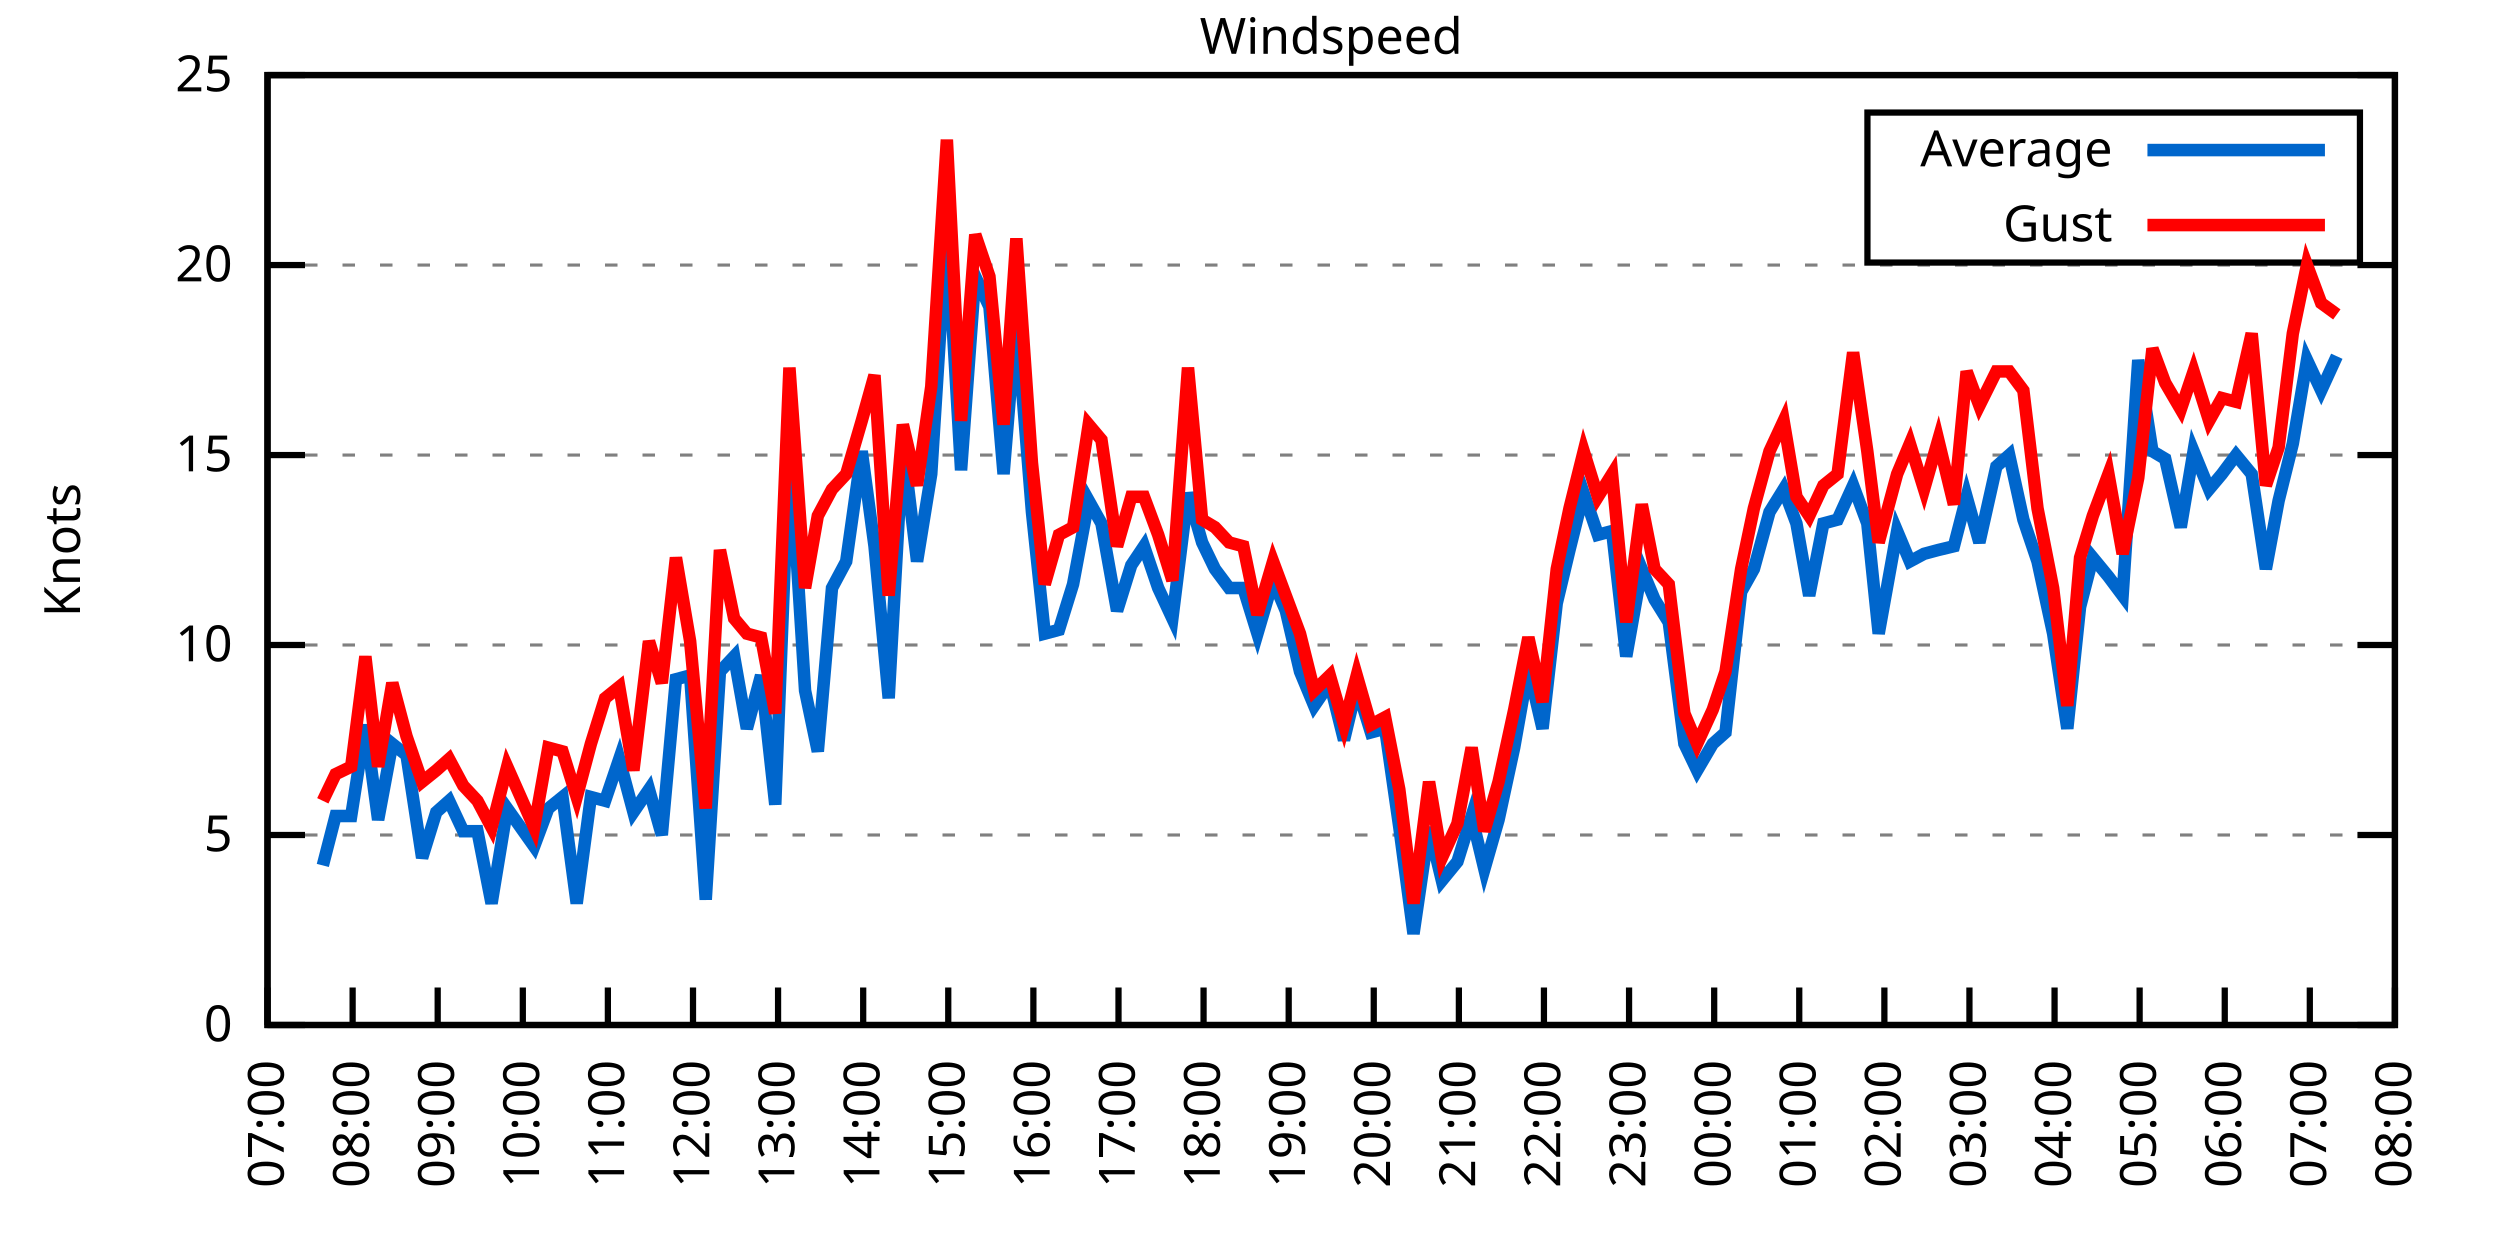
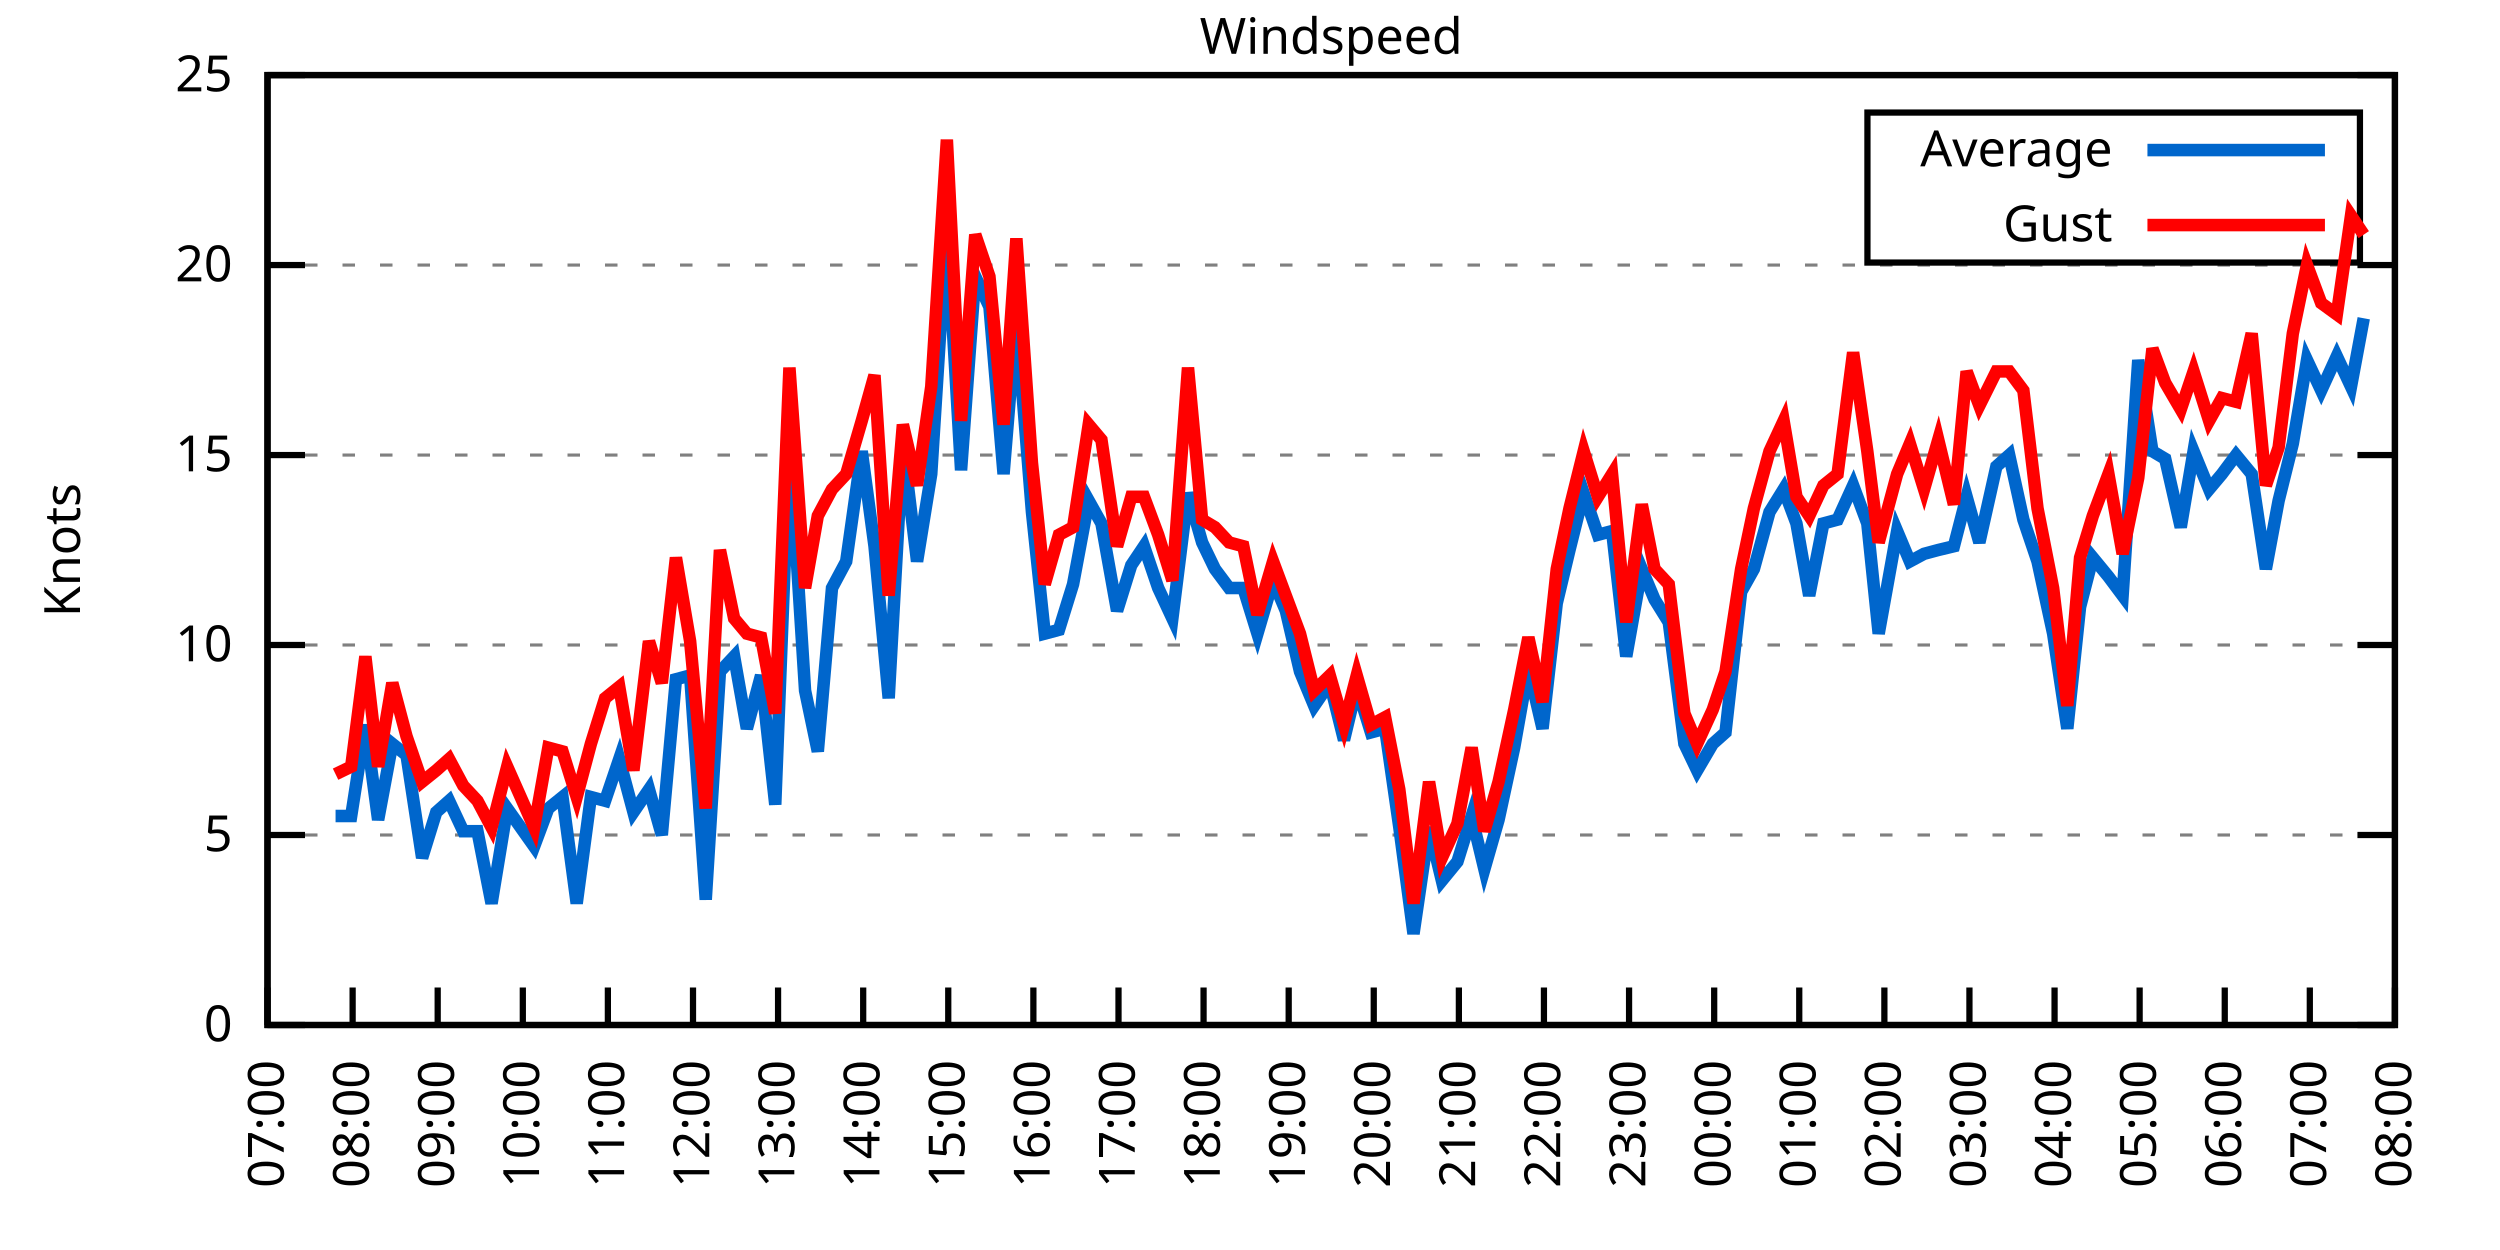
<svg xmlns="http://www.w3.org/2000/svg" xmlns:xlink="http://www.w3.org/1999/xlink" width="400" height="200" viewBox="0 0 400 200">
  <g id="gnuplot_canvas">
    <rect x="0" y="0" width="400" height="200" fill="none" />
    <defs>
      <circle id="gpDot" r="0.5" stroke-width="0.5" stroke="currentColor" />
      <path id="gpPt0" stroke-width="0.333" stroke="currentColor" d="M-1,0 h2 M0,-1 v2" />
      <path id="gpPt1" stroke-width="0.333" stroke="currentColor" d="M-1,-1 L1,1 M1,-1 L-1,1" />
      <path id="gpPt2" stroke-width="0.333" stroke="currentColor" d="M-1,0 L1,0 M0,-1 L0,1 M-1,-1 L1,1 M-1,1 L1,-1" />
      <rect id="gpPt3" stroke-width="0.333" stroke="currentColor" x="-1" y="-1" width="2" height="2" />
      <rect id="gpPt4" stroke-width="0.333" stroke="currentColor" fill="currentColor" x="-1" y="-1" width="2" height="2" />
      <circle id="gpPt5" stroke-width="0.333" stroke="currentColor" cx="0" cy="0" r="1" />
      <use xlink:href="#gpPt5" id="gpPt6" fill="currentColor" stroke="none" />
      <path id="gpPt7" stroke-width="0.333" stroke="currentColor" d="M0,-1.33 L-1.33,0.67 L1.33,0.67 z" />
      <use xlink:href="#gpPt7" id="gpPt8" fill="currentColor" stroke="none" />
      <use xlink:href="#gpPt7" id="gpPt9" stroke="currentColor" transform="rotate(180)" />
      <use xlink:href="#gpPt9" id="gpPt10" fill="currentColor" stroke="none" />
      <use xlink:href="#gpPt3" id="gpPt11" stroke="currentColor" transform="rotate(45)" />
      <use xlink:href="#gpPt11" id="gpPt12" fill="currentColor" stroke="none" />
      <path id="gpPt13" stroke-width="0.333" stroke="currentColor" d="M0,1.330 L1.265,0.411 L0.782,-1.067 L-0.782,-1.076 L-1.265,0.411 z" />
      <use xlink:href="#gpPt13" id="gpPt14" fill="currentColor" stroke="none" />
      <filter id="textbox" filterUnits="objectBoundingBox" x="0" y="0" height="1" width="1">
        <feFlood flood-color="white" flood-opacity="1" result="bgnd" />
        <feComposite in="SourceGraphic" in2="bgnd" operator="atop" />
      </filter>
      <filter id="greybox" filterUnits="objectBoundingBox" x="0" y="0" height="1" width="1">
        <feFlood flood-color="lightgrey" flood-opacity="1" result="grey" />
        <feComposite in="SourceGraphic" in2="grey" operator="atop" />
      </filter>
    </defs>
    <g fill="none" color="white" stroke="currentColor" stroke-width="1.00" stroke-linecap="butt" stroke-linejoin="miter">
</g>
    <g fill="none" color="black" stroke="currentColor" stroke-width="1.00" stroke-linecap="butt" stroke-linejoin="miter">
      <g stroke="none" shape-rendering="crispEdges">
        <polygon fill="rgb(255, 255, 255)" points="42.80,164.00 383.18,164.00 383.18,12.02 42.80,12.02 " />
      </g>
    </g>
    <g fill="none" color="black" stroke="currentColor" stroke-width="1.00" stroke-linecap="butt" stroke-linejoin="miter">
</g>
    <g fill="none" color="black" stroke="black" stroke-width="0.50" stroke-linecap="butt" stroke-linejoin="miter">
</g>
    <g fill="none" color="gray" stroke="currentColor" stroke-width="0.50" stroke-linecap="butt" stroke-linejoin="miter">
      <path stroke="gray" stroke-dasharray="2,4" class="gridline" d="M42.80,164.00 L383.19,164.00  " />
    </g>
    <g fill="none" color="gray" stroke="gray" stroke-width="1.00" stroke-linecap="butt" stroke-linejoin="miter">
</g>
    <g fill="none" color="black" stroke="currentColor" stroke-width="1.00" stroke-linecap="butt" stroke-linejoin="miter">
      <path stroke="black" d="M42.80,164.00 L48.80,164.00 M383.19,164.00 L377.19,164.00  " />
      <g transform="translate(37.20,166.60)" stroke="none" fill="black" font-family="Sans" font-size="8.00" text-anchor="end">
        <text>
          <tspan font-family="Sans"> 0</tspan>
        </text>
      </g>
    </g>
    <g fill="none" color="black" stroke="currentColor" stroke-width="1.00" stroke-linecap="butt" stroke-linejoin="miter">
</g>
    <g fill="none" color="black" stroke="black" stroke-width="0.50" stroke-linecap="butt" stroke-linejoin="miter">
</g>
    <g fill="none" color="gray" stroke="currentColor" stroke-width="0.50" stroke-linecap="butt" stroke-linejoin="miter">
      <path stroke="gray" stroke-dasharray="2,4" class="gridline" d="M42.80,133.60 L383.19,133.60  " />
    </g>
    <g fill="none" color="gray" stroke="gray" stroke-width="1.00" stroke-linecap="butt" stroke-linejoin="miter">
</g>
    <g fill="none" color="black" stroke="currentColor" stroke-width="1.00" stroke-linecap="butt" stroke-linejoin="miter">
      <path stroke="black" d="M42.80,133.60 L48.80,133.60 M383.19,133.60 L377.19,133.60  " />
      <g transform="translate(37.20,136.20)" stroke="none" fill="black" font-family="Sans" font-size="8.00" text-anchor="end">
        <text>
          <tspan font-family="Sans"> 5</tspan>
        </text>
      </g>
    </g>
    <g fill="none" color="black" stroke="currentColor" stroke-width="1.00" stroke-linecap="butt" stroke-linejoin="miter">
</g>
    <g fill="none" color="black" stroke="black" stroke-width="0.50" stroke-linecap="butt" stroke-linejoin="miter">
</g>
    <g fill="none" color="gray" stroke="currentColor" stroke-width="0.50" stroke-linecap="butt" stroke-linejoin="miter">
      <path stroke="gray" stroke-dasharray="2,4" class="gridline" d="M42.80,103.20 L383.19,103.20  " />
    </g>
    <g fill="none" color="gray" stroke="gray" stroke-width="1.00" stroke-linecap="butt" stroke-linejoin="miter">
</g>
    <g fill="none" color="black" stroke="currentColor" stroke-width="1.00" stroke-linecap="butt" stroke-linejoin="miter">
      <path stroke="black" d="M42.80,103.20 L48.80,103.20 M383.19,103.20 L377.19,103.20  " />
      <g transform="translate(37.20,105.80)" stroke="none" fill="black" font-family="Sans" font-size="8.00" text-anchor="end">
        <text>
          <tspan font-family="Sans"> 10</tspan>
        </text>
      </g>
    </g>
    <g fill="none" color="black" stroke="currentColor" stroke-width="1.00" stroke-linecap="butt" stroke-linejoin="miter">
</g>
    <g fill="none" color="black" stroke="black" stroke-width="0.50" stroke-linecap="butt" stroke-linejoin="miter">
</g>
    <g fill="none" color="gray" stroke="currentColor" stroke-width="0.50" stroke-linecap="butt" stroke-linejoin="miter">
      <path stroke="gray" stroke-dasharray="2,4" class="gridline" d="M42.80,72.81 L383.19,72.81  " />
    </g>
    <g fill="none" color="gray" stroke="gray" stroke-width="1.00" stroke-linecap="butt" stroke-linejoin="miter">
</g>
    <g fill="none" color="black" stroke="currentColor" stroke-width="1.00" stroke-linecap="butt" stroke-linejoin="miter">
      <path stroke="black" d="M42.80,72.81 L48.80,72.81 M383.19,72.81 L377.19,72.81  " />
      <g transform="translate(37.20,75.41)" stroke="none" fill="black" font-family="Sans" font-size="8.00" text-anchor="end">
        <text>
          <tspan font-family="Sans"> 15</tspan>
        </text>
      </g>
    </g>
    <g fill="none" color="black" stroke="currentColor" stroke-width="1.00" stroke-linecap="butt" stroke-linejoin="miter">
</g>
    <g fill="none" color="black" stroke="black" stroke-width="0.50" stroke-linecap="butt" stroke-linejoin="miter">
</g>
    <g fill="none" color="gray" stroke="currentColor" stroke-width="0.50" stroke-linecap="butt" stroke-linejoin="miter">
      <path stroke="gray" stroke-dasharray="2,4" class="gridline" d="M42.80,42.41 L383.19,42.41  " />
    </g>
    <g fill="none" color="gray" stroke="gray" stroke-width="1.00" stroke-linecap="butt" stroke-linejoin="miter">
</g>
    <g fill="none" color="black" stroke="currentColor" stroke-width="1.00" stroke-linecap="butt" stroke-linejoin="miter">
      <path stroke="black" d="M42.80,42.41 L48.80,42.41 M383.19,42.41 L377.19,42.41  " />
      <g transform="translate(37.20,45.01)" stroke="none" fill="black" font-family="Sans" font-size="8.00" text-anchor="end">
        <text>
          <tspan font-family="Sans"> 20</tspan>
        </text>
      </g>
    </g>
    <g fill="none" color="black" stroke="currentColor" stroke-width="1.00" stroke-linecap="butt" stroke-linejoin="miter">
</g>
    <g fill="none" color="black" stroke="black" stroke-width="0.50" stroke-linecap="butt" stroke-linejoin="miter">
</g>
    <g fill="none" color="gray" stroke="currentColor" stroke-width="0.50" stroke-linecap="butt" stroke-linejoin="miter">
      <path stroke="gray" stroke-dasharray="2,4" class="gridline" d="M42.80,12.01 L383.19,12.01  " />
    </g>
    <g fill="none" color="gray" stroke="gray" stroke-width="1.00" stroke-linecap="butt" stroke-linejoin="miter">
</g>
    <g fill="none" color="black" stroke="currentColor" stroke-width="1.00" stroke-linecap="butt" stroke-linejoin="miter">
      <path stroke="black" d="M42.80,12.01 L48.80,12.01 M383.19,12.01 L377.19,12.01  " />
      <g transform="translate(37.20,14.61)" stroke="none" fill="black" font-family="Sans" font-size="8.00" text-anchor="end">
        <text>
          <tspan font-family="Sans"> 25</tspan>
        </text>
      </g>
    </g>
    <g fill="none" color="black" stroke="currentColor" stroke-width="1.00" stroke-linecap="butt" stroke-linejoin="miter">
      <path stroke="black" d="M42.80,164.00 L42.80,158.00  " />
      <g transform="translate(45.40,169.60) rotate(270.00)" stroke="none" fill="black" font-family="Sans" font-size="8.00" text-anchor="end">
        <text>
          <tspan font-family="Sans">07:00</tspan>
        </text>
      </g>
    </g>
    <g fill="none" color="black" stroke="currentColor" stroke-width="1.00" stroke-linecap="butt" stroke-linejoin="miter">
      <path stroke="black" d="M56.42,164.00 L56.42,158.00  " />
      <g transform="translate(59.02,169.60) rotate(270.00)" stroke="none" fill="black" font-family="Sans" font-size="8.00" text-anchor="end">
        <text>
          <tspan font-family="Sans">08:00</tspan>
        </text>
      </g>
    </g>
    <g fill="none" color="black" stroke="currentColor" stroke-width="1.00" stroke-linecap="butt" stroke-linejoin="miter">
      <path stroke="black" d="M70.03,164.00 L70.03,158.00  " />
      <g transform="translate(72.63,169.60) rotate(270.00)" stroke="none" fill="black" font-family="Sans" font-size="8.00" text-anchor="end">
        <text>
          <tspan font-family="Sans">09:00</tspan>
        </text>
      </g>
    </g>
    <g fill="none" color="black" stroke="currentColor" stroke-width="1.00" stroke-linecap="butt" stroke-linejoin="miter">
      <path stroke="black" d="M83.65,164.00 L83.65,158.00  " />
      <g transform="translate(86.25,169.60) rotate(270.00)" stroke="none" fill="black" font-family="Sans" font-size="8.00" text-anchor="end">
        <text>
          <tspan font-family="Sans">10:00</tspan>
        </text>
      </g>
    </g>
    <g fill="none" color="black" stroke="currentColor" stroke-width="1.00" stroke-linecap="butt" stroke-linejoin="miter">
      <path stroke="black" d="M97.26,164.00 L97.26,158.00  " />
      <g transform="translate(99.86,169.60) rotate(270.00)" stroke="none" fill="black" font-family="Sans" font-size="8.00" text-anchor="end">
        <text>
          <tspan font-family="Sans">11:00</tspan>
        </text>
      </g>
    </g>
    <g fill="none" color="black" stroke="currentColor" stroke-width="1.00" stroke-linecap="butt" stroke-linejoin="miter">
      <path stroke="black" d="M110.88,164.00 L110.88,158.00  " />
      <g transform="translate(113.48,169.60) rotate(270.00)" stroke="none" fill="black" font-family="Sans" font-size="8.00" text-anchor="end">
        <text>
          <tspan font-family="Sans">12:00</tspan>
        </text>
      </g>
    </g>
    <g fill="none" color="black" stroke="currentColor" stroke-width="1.00" stroke-linecap="butt" stroke-linejoin="miter">
      <path stroke="black" d="M124.49,164.00 L124.49,158.00  " />
      <g transform="translate(127.09,169.60) rotate(270.00)" stroke="none" fill="black" font-family="Sans" font-size="8.00" text-anchor="end">
        <text>
          <tspan font-family="Sans">13:00</tspan>
        </text>
      </g>
    </g>
    <g fill="none" color="black" stroke="currentColor" stroke-width="1.00" stroke-linecap="butt" stroke-linejoin="miter">
      <path stroke="black" d="M138.11,164.00 L138.11,158.00  " />
      <g transform="translate(140.71,169.60) rotate(270.00)" stroke="none" fill="black" font-family="Sans" font-size="8.00" text-anchor="end">
        <text>
          <tspan font-family="Sans">14:00</tspan>
        </text>
      </g>
    </g>
    <g fill="none" color="black" stroke="currentColor" stroke-width="1.00" stroke-linecap="butt" stroke-linejoin="miter">
      <path stroke="black" d="M151.72,164.00 L151.72,158.00  " />
      <g transform="translate(154.32,169.60) rotate(270.00)" stroke="none" fill="black" font-family="Sans" font-size="8.00" text-anchor="end">
        <text>
          <tspan font-family="Sans">15:00</tspan>
        </text>
      </g>
    </g>
    <g fill="none" color="black" stroke="currentColor" stroke-width="1.00" stroke-linecap="butt" stroke-linejoin="miter">
      <path stroke="black" d="M165.34,164.00 L165.34,158.00  " />
      <g transform="translate(167.94,169.60) rotate(270.00)" stroke="none" fill="black" font-family="Sans" font-size="8.00" text-anchor="end">
        <text>
          <tspan font-family="Sans">16:00</tspan>
        </text>
      </g>
    </g>
    <g fill="none" color="black" stroke="currentColor" stroke-width="1.00" stroke-linecap="butt" stroke-linejoin="miter">
      <path stroke="black" d="M178.96,164.00 L178.96,158.00  " />
      <g transform="translate(181.56,169.60) rotate(270.00)" stroke="none" fill="black" font-family="Sans" font-size="8.00" text-anchor="end">
        <text>
          <tspan font-family="Sans">17:00</tspan>
        </text>
      </g>
    </g>
    <g fill="none" color="black" stroke="currentColor" stroke-width="1.00" stroke-linecap="butt" stroke-linejoin="miter">
      <path stroke="black" d="M192.57,164.00 L192.57,158.00  " />
      <g transform="translate(195.17,169.60) rotate(270.00)" stroke="none" fill="black" font-family="Sans" font-size="8.00" text-anchor="end">
        <text>
          <tspan font-family="Sans">18:00</tspan>
        </text>
      </g>
    </g>
    <g fill="none" color="black" stroke="currentColor" stroke-width="1.00" stroke-linecap="butt" stroke-linejoin="miter">
      <path stroke="black" d="M206.19,164.00 L206.19,158.00  " />
      <g transform="translate(208.79,169.60) rotate(270.00)" stroke="none" fill="black" font-family="Sans" font-size="8.00" text-anchor="end">
        <text>
          <tspan font-family="Sans">19:00</tspan>
        </text>
      </g>
    </g>
    <g fill="none" color="black" stroke="currentColor" stroke-width="1.00" stroke-linecap="butt" stroke-linejoin="miter">
      <path stroke="black" d="M219.80,164.00 L219.80,158.00  " />
      <g transform="translate(222.40,169.60) rotate(270.00)" stroke="none" fill="black" font-family="Sans" font-size="8.00" text-anchor="end">
        <text>
          <tspan font-family="Sans">20:00</tspan>
        </text>
      </g>
    </g>
    <g fill="none" color="black" stroke="currentColor" stroke-width="1.00" stroke-linecap="butt" stroke-linejoin="miter">
      <path stroke="black" d="M233.42,164.00 L233.42,158.00  " />
      <g transform="translate(236.02,169.60) rotate(270.00)" stroke="none" fill="black" font-family="Sans" font-size="8.00" text-anchor="end">
        <text>
          <tspan font-family="Sans">21:00</tspan>
        </text>
      </g>
    </g>
    <g fill="none" color="black" stroke="currentColor" stroke-width="1.00" stroke-linecap="butt" stroke-linejoin="miter">
      <path stroke="black" d="M247.03,164.00 L247.03,158.00  " />
      <g transform="translate(249.63,169.60) rotate(270.00)" stroke="none" fill="black" font-family="Sans" font-size="8.00" text-anchor="end">
        <text>
          <tspan font-family="Sans">22:00</tspan>
        </text>
      </g>
    </g>
    <g fill="none" color="black" stroke="currentColor" stroke-width="1.00" stroke-linecap="butt" stroke-linejoin="miter">
      <path stroke="black" d="M260.65,164.00 L260.65,158.00  " />
      <g transform="translate(263.25,169.60) rotate(270.00)" stroke="none" fill="black" font-family="Sans" font-size="8.00" text-anchor="end">
        <text>
          <tspan font-family="Sans">23:00</tspan>
        </text>
      </g>
    </g>
    <g fill="none" color="black" stroke="currentColor" stroke-width="1.00" stroke-linecap="butt" stroke-linejoin="miter">
      <path stroke="black" d="M274.27,164.00 L274.27,158.00  " />
      <g transform="translate(276.87,169.60) rotate(270.00)" stroke="none" fill="black" font-family="Sans" font-size="8.00" text-anchor="end">
        <text>
          <tspan font-family="Sans">00:00</tspan>
        </text>
      </g>
    </g>
    <g fill="none" color="black" stroke="currentColor" stroke-width="1.00" stroke-linecap="butt" stroke-linejoin="miter">
      <path stroke="black" d="M287.88,164.00 L287.88,158.00  " />
      <g transform="translate(290.48,169.60) rotate(270.00)" stroke="none" fill="black" font-family="Sans" font-size="8.00" text-anchor="end">
        <text>
          <tspan font-family="Sans">01:00</tspan>
        </text>
      </g>
    </g>
    <g fill="none" color="black" stroke="currentColor" stroke-width="1.00" stroke-linecap="butt" stroke-linejoin="miter">
      <path stroke="black" d="M301.50,164.00 L301.50,158.00  " />
      <g transform="translate(304.10,169.60) rotate(270.00)" stroke="none" fill="black" font-family="Sans" font-size="8.00" text-anchor="end">
        <text>
          <tspan font-family="Sans">02:00</tspan>
        </text>
      </g>
    </g>
    <g fill="none" color="black" stroke="currentColor" stroke-width="1.00" stroke-linecap="butt" stroke-linejoin="miter">
      <path stroke="black" d="M315.11,164.00 L315.11,158.00  " />
      <g transform="translate(317.71,169.60) rotate(270.00)" stroke="none" fill="black" font-family="Sans" font-size="8.00" text-anchor="end">
        <text>
          <tspan font-family="Sans">03:00</tspan>
        </text>
      </g>
    </g>
    <g fill="none" color="black" stroke="currentColor" stroke-width="1.00" stroke-linecap="butt" stroke-linejoin="miter">
      <path stroke="black" d="M328.73,164.00 L328.73,158.00  " />
      <g transform="translate(331.33,169.60) rotate(270.00)" stroke="none" fill="black" font-family="Sans" font-size="8.00" text-anchor="end">
        <text>
          <tspan font-family="Sans">04:00</tspan>
        </text>
      </g>
    </g>
    <g fill="none" color="black" stroke="currentColor" stroke-width="1.00" stroke-linecap="butt" stroke-linejoin="miter">
      <path stroke="black" d="M342.34,164.00 L342.34,158.00  " />
      <g transform="translate(344.94,169.60) rotate(270.00)" stroke="none" fill="black" font-family="Sans" font-size="8.00" text-anchor="end">
        <text>
          <tspan font-family="Sans">05:00</tspan>
        </text>
      </g>
    </g>
    <g fill="none" color="black" stroke="currentColor" stroke-width="1.00" stroke-linecap="butt" stroke-linejoin="miter">
      <path stroke="black" d="M355.96,164.00 L355.96,158.00  " />
      <g transform="translate(358.56,169.60) rotate(270.00)" stroke="none" fill="black" font-family="Sans" font-size="8.00" text-anchor="end">
        <text>
          <tspan font-family="Sans">06:00</tspan>
        </text>
      </g>
    </g>
    <g fill="none" color="black" stroke="currentColor" stroke-width="1.00" stroke-linecap="butt" stroke-linejoin="miter">
      <path stroke="black" d="M369.57,164.00 L369.57,158.00  " />
      <g transform="translate(372.17,169.60) rotate(270.00)" stroke="none" fill="black" font-family="Sans" font-size="8.00" text-anchor="end">
        <text>
          <tspan font-family="Sans">07:00</tspan>
        </text>
      </g>
    </g>
    <g fill="none" color="black" stroke="currentColor" stroke-width="1.00" stroke-linecap="butt" stroke-linejoin="miter">
      <path stroke="black" d="M383.19,164.00 L383.19,158.00  " />
      <g transform="translate(385.79,169.60) rotate(270.00)" stroke="none" fill="black" font-family="Sans" font-size="8.00" text-anchor="end">
        <text>
          <tspan font-family="Sans">08:00</tspan>
        </text>
      </g>
    </g>
    <g fill="none" color="black" stroke="currentColor" stroke-width="1.00" stroke-linecap="butt" stroke-linejoin="miter">
</g>
    <g fill="none" color="black" stroke="currentColor" stroke-width="1.00" stroke-linecap="butt" stroke-linejoin="miter">
      <path stroke="black" d="M42.80,12.01 L42.80,164.00 L383.19,164.00 L383.19,12.01 L42.80,12.01 Z  " />
    </g>
    <g fill="none" color="black" stroke="currentColor" stroke-width="1.00" stroke-linecap="butt" stroke-linejoin="miter">
</g>
    <g fill="none" color="black" stroke="currentColor" stroke-width="1.00" stroke-linecap="butt" stroke-linejoin="miter">
      <path stroke="black" d="M298.79,42.01 L298.79,18.01 L377.59,18.01 L377.59,42.01 L298.79,42.01 Z  " />
    </g>
    <g id="Windspeed_plot_1">
      <g fill="none" color="white" stroke="black" stroke-width="2.00" stroke-linecap="butt" stroke-linejoin="miter">
</g>
      <g fill="none" color="black" stroke="currentColor" stroke-width="2.00" stroke-linecap="butt" stroke-linejoin="miter">
        <g transform="translate(337.99,26.61)" stroke="none" fill="black" font-family="Sans" font-size="8.00" text-anchor="end">
          <text>
            <tspan font-family="Sans">Average</tspan>
          </text>
        </g>
      </g>
      <g fill="none" color="black" stroke="currentColor" stroke-width="2.00" stroke-linecap="butt" stroke-linejoin="miter">
-         <path stroke="rgb(  0, 102, 204)" d="M343.59,24.01 L371.99,24.01 M51.65,138.47 L53.69,130.56 L56.19,130.56 L58.46,115.97 L60.50,131.17 L62.77,119.01   L65.04,120.83 L67.54,137.25 L69.80,129.95 L71.85,128.13 L74.12,132.99 L76.39,132.99 L78.65,144.55 L81.15,129.35   L85.46,135.43 L87.73,129.35 L90.00,127.52 L92.27,144.55 L94.54,127.52 L96.81,128.13 L99.08,121.44 L101.35,129.95   L103.84,126.31 L105.89,133.60 L108.15,108.68 L110.42,108.07 L112.92,143.94 L115.19,107.46 L117.46,105.03 L119.50,116.58   L121.77,108.07 L124.04,128.74 L126.31,70.98 L128.81,110.50 L130.85,120.23 L133.12,94.08 L135.39,89.83 L137.88,72.20   L139.92,87.40 L142.19,111.72 L144.46,70.98 L146.73,89.83 L149.00,75.85 L151.50,36.33 L153.77,75.24 L156.04,44.23   L158.31,49.10 L160.57,75.85 L162.62,50.92 L165.11,81.93 L167.16,101.38 L169.43,100.77 L171.69,93.48 L174.19,80.10   L176.23,83.75 L178.73,97.73 L181.00,90.44 L183.04,87.40 L185.31,94.08 L187.58,98.95 L190.08,78.89 L192.34,86.79   L194.39,91.04 L196.66,94.08 L198.93,94.08 L201.19,101.38 L203.69,92.87 L205.73,97.73 L208.00,107.46 L210.27,112.93   L212.77,109.28 L215.04,118.40 L217.08,109.89 L219.35,117.19 L221.62,116.58 L223.89,132.39 L226.16,149.41 L228.65,132.39   L230.70,140.90 L233.19,137.86 L235.46,130.56 L237.50,139.07 L239.77,131.17 L242.27,119.62 L244.54,106.85 L246.81,116.58   L249.08,96.52 L251.12,88.00 L253.39,78.89 L255.66,85.57 L257.93,84.97 L260.20,105.03 L262.69,91.04 L264.73,95.91   L267.00,99.56 L269.50,119.01 L271.54,123.27 L274.04,119.01 L276.08,117.19 L278.58,94.69 L280.62,91.04 L283.12,81.93   L285.38,78.28 L287.43,83.75 L289.47,95.30 L291.74,83.75 L294.01,83.14 L296.50,77.67 L298.77,83.75 L300.59,101.38   L303.54,84.97 L305.58,89.83 L307.85,88.61 L310.12,88.00 L312.62,87.40 L314.66,79.49 L316.70,86.79 L319.42,74.63   L321.47,72.81 L323.74,83.14 L326.00,89.83 L328.50,101.38 L330.77,116.58 L332.81,97.12 L334.85,89.22 L337.35,92.26   L339.62,95.30 L342.12,57.61 L344.39,72.20 L346.43,73.41 L348.92,84.36 L350.97,72.20 L353.46,78.28 L355.50,75.85   L357.77,72.81 L360.27,75.85 L362.54,91.04 L364.58,80.10 L366.85,70.98 L369.12,57.61 L371.39,62.47 L373.89,57.00    " />
+         <path stroke="rgb(  0, 102, 204)" d="M343.59,24.01 L371.99,24.01 M53.69,130.56 L56.19,130.56 L58.46,115.97 L60.50,131.17 L62.77,119.01 L65.04,120.83   L67.54,137.25 L69.80,129.95 L71.85,128.13 L74.12,132.99 L76.39,132.99 L78.65,144.55 L81.15,129.35 L85.46,135.43   L87.73,129.35 L90.00,127.52 L92.27,144.55 L94.54,127.52 L96.81,128.13 L99.08,121.44 L101.35,129.95 L103.84,126.31   L105.89,133.60 L108.15,108.68 L110.42,108.07 L112.92,143.94 L115.19,107.46 L117.46,105.03 L119.50,116.58 L121.77,108.07   L124.04,128.74 L126.31,70.98 L128.81,110.50 L130.85,120.23 L133.12,94.08 L135.39,89.83 L137.88,72.20 L139.92,87.40   L142.19,111.72 L144.46,70.98 L146.73,89.83 L149.00,75.85 L151.50,36.33 L153.77,75.24 L156.04,44.23 L158.31,49.10   L160.57,75.85 L162.62,50.92 L165.11,81.93 L167.16,101.38 L169.43,100.77 L171.69,93.48 L174.19,80.10 L176.23,83.75   L178.73,97.73 L181.00,90.44 L183.04,87.40 L185.31,94.08 L187.58,98.95 L190.08,78.89 L192.34,86.79 L194.39,91.04   L196.66,94.08 L198.93,94.08 L201.19,101.38 L203.69,92.87 L205.73,97.73 L208.00,107.46 L210.27,112.93 L212.77,109.28   L215.04,118.40 L217.08,109.89 L219.35,117.19 L221.62,116.58 L223.89,132.39 L226.16,149.41 L228.65,132.39 L230.70,140.90   L233.19,137.86 L235.46,130.56 L237.50,139.07 L239.77,131.17 L242.27,119.62 L244.54,106.85 L246.81,116.58 L249.08,96.52   L251.12,88.00 L253.39,78.89 L255.66,85.57 L257.93,84.97 L260.20,105.03 L262.69,91.04 L264.73,95.91 L267.00,99.56   L269.50,119.01 L271.54,123.27 L274.04,119.01 L276.08,117.19 L278.58,94.69 L280.62,91.04 L283.12,81.93 L285.38,78.28   L287.43,83.75 L289.47,95.30 L291.74,83.75 L294.01,83.14 L296.50,77.67 L298.77,83.75 L300.59,101.38 L303.54,84.97   L305.58,89.83 L307.85,88.61 L310.12,88.00 L312.62,87.40 L314.66,79.49 L316.70,86.79 L319.42,74.63 L321.47,72.81   L323.74,83.14 L326.00,89.83 L328.50,101.38 L330.77,116.58 L332.81,97.12 L334.85,89.22 L337.35,92.26 L339.62,95.30   L342.12,57.61 L344.39,72.20 L346.43,73.41 L348.92,84.36 L350.97,72.20 L353.46,78.28 L355.50,75.85 L357.77,72.81   L360.27,75.85 L362.54,91.04 L364.58,80.10 L366.85,70.98 L369.12,57.61 L371.39,62.47 L373.89,57.00 L376.16,61.86   L378.20,50.92  " />
      </g>
    </g>
    <g id="Windspeed_plot_2">
      <g fill="none" color="black" stroke="currentColor" stroke-width="2.00" stroke-linecap="butt" stroke-linejoin="miter">
        <g transform="translate(337.99,38.61)" stroke="none" fill="black" font-family="Sans" font-size="8.00" text-anchor="end">
          <text>
            <tspan font-family="Sans">Gust</tspan>
          </text>
        </g>
      </g>
      <g fill="none" color="black" stroke="currentColor" stroke-width="2.00" stroke-linecap="butt" stroke-linejoin="miter">
-         <path stroke="rgb(255,   0,   0)" d="M343.59,36.01 L371.99,36.01 M51.65,128.13 L53.69,123.87 L56.19,122.66 L58.46,105.03 L60.50,122.66 L62.77,109.28   L65.04,117.80 L67.54,125.09 L69.80,123.27 L71.85,121.44 L74.12,125.70 L76.39,128.13 L78.65,132.39 L81.15,122.66   L85.46,132.39 L87.73,119.62 L90.00,120.23 L92.27,127.52 L94.54,119.01 L96.81,111.72 L99.08,109.89 L101.35,123.27   L103.84,102.60 L105.89,109.28 L108.15,89.22 L110.42,102.60 L112.92,129.35 L115.19,88.00 L117.46,98.95 L119.50,101.38   L121.77,101.99 L124.04,114.15 L126.31,58.82 L128.81,94.08 L130.85,82.53 L133.12,78.28 L135.39,75.85 L137.88,67.33   L139.92,60.04 L142.19,95.30 L144.46,67.94 L146.73,77.67 L149.00,61.86 L151.50,22.35 L153.77,67.33 L156.04,37.54   L158.31,44.23 L160.57,67.94 L162.62,38.15 L165.11,74.02 L167.16,93.48 L169.43,85.57 L171.69,84.36 L174.19,67.94   L176.23,70.37 L178.73,87.40 L181.00,79.49 L183.04,79.49 L185.31,85.57 L187.58,92.87 L190.08,58.82 L192.34,83.14   L194.39,84.36 L196.66,86.79 L198.93,87.40 L201.19,98.34 L203.69,89.83 L205.73,95.30 L208.00,101.38 L210.27,110.50   L212.77,108.07 L215.04,115.97 L217.08,108.07 L219.35,115.97 L221.62,114.76 L223.89,126.31 L226.16,144.55 L228.65,125.09   L230.70,137.25 L233.19,131.78 L235.46,119.62 L237.50,132.99 L239.77,125.09 L242.27,113.54 L244.54,101.99 L246.81,112.32   L249.08,91.04 L251.12,81.32 L253.39,72.20 L255.66,79.49 L257.93,75.85 L260.20,99.56 L262.69,80.71 L264.73,91.04   L267.00,93.48 L269.50,114.15 L271.54,119.01 L274.04,113.54 L276.08,107.46 L278.58,91.04 L280.62,81.32 L283.12,72.20   L285.38,67.33 L287.43,79.49 L289.47,82.53 L291.74,77.67 L294.01,75.85 L296.50,56.39 L298.77,72.20 L300.59,86.79   L303.54,75.85 L305.58,70.98 L307.85,78.28 L310.12,70.37 L312.62,80.71 L314.66,59.43 L316.70,64.90 L319.42,59.43   L321.47,59.43 L323.74,62.47 L326.00,81.32 L328.50,94.08 L330.77,112.93 L332.81,89.22 L334.85,82.53 L337.35,75.85   L339.62,88.61 L342.12,76.45 L344.39,55.78 L346.43,61.25 L348.92,65.51 L350.97,59.43 L353.46,67.33 L355.50,63.69   L357.77,64.29 L360.27,53.35 L362.54,77.67 L364.58,71.59 L366.85,53.35 L369.12,42.41 L371.39,48.49 L373.89,50.31    " />
+         <path stroke="rgb(255,   0,   0)" d="M343.59,36.01 L371.99,36.01 M53.69,123.87 L56.19,122.66 L58.46,105.03 L60.50,122.66 L62.77,109.28 L65.04,117.80   L67.54,125.09 L69.80,123.27 L71.85,121.44 L74.12,125.70 L76.39,128.13 L78.65,132.39 L81.15,122.66 L85.46,132.39   L87.73,119.62 L90.00,120.23 L92.27,127.52 L94.54,119.01 L96.81,111.72 L99.08,109.89 L101.35,123.27 L103.84,102.60   L105.89,109.28 L108.15,89.22 L110.42,102.60 L112.92,129.35 L115.19,88.00 L117.46,98.95 L119.50,101.38 L121.77,101.99   L124.04,114.15 L126.31,58.82 L128.81,94.08 L130.85,82.53 L133.12,78.28 L135.39,75.85 L137.88,67.33 L139.92,60.04   L142.19,95.30 L144.46,67.94 L146.73,77.67 L149.00,61.86 L151.50,22.35 L153.77,67.33 L156.04,37.54 L158.31,44.23   L160.57,67.94 L162.62,38.15 L165.11,74.02 L167.16,93.48 L169.43,85.57 L171.69,84.36 L174.19,67.94 L176.23,70.37   L178.73,87.40 L181.00,79.49 L183.04,79.49 L185.31,85.57 L187.58,92.87 L190.08,58.82 L192.34,83.14 L194.39,84.36   L196.66,86.79 L198.93,87.40 L201.19,98.34 L203.69,89.83 L205.73,95.30 L208.00,101.38 L210.27,110.50 L212.77,108.07   L215.04,115.97 L217.08,108.07 L219.35,115.97 L221.62,114.76 L223.89,126.31 L226.16,144.55 L228.65,125.09 L230.70,137.25   L233.19,131.78 L235.46,119.62 L237.50,132.99 L239.77,125.09 L242.27,113.54 L244.54,101.99 L246.81,112.32 L249.08,91.04   L251.12,81.32 L253.39,72.20 L255.66,79.49 L257.93,75.85 L260.20,99.56 L262.69,80.71 L264.73,91.04 L267.00,93.48   L269.50,114.15 L271.54,119.01 L274.04,113.54 L276.08,107.46 L278.58,91.04 L280.62,81.32 L283.12,72.20 L285.38,67.33   L287.43,79.49 L289.47,82.53 L291.74,77.67 L294.01,75.85 L296.50,56.39 L298.77,72.20 L300.59,86.79 L303.54,75.85   L305.58,70.98 L307.85,78.28 L310.12,70.37 L312.62,80.71 L314.66,59.43 L316.70,64.90 L319.42,59.43 L321.47,59.43   L323.74,62.47 L326.00,81.32 L328.50,94.08 L330.77,112.93 L332.81,89.22 L334.85,82.53 L337.35,75.85 L339.62,88.61   L342.12,76.45 L344.39,55.78 L346.43,61.25 L348.92,65.51 L350.97,59.43 L353.46,67.33 L355.50,63.69 L357.77,64.29   L360.27,53.35 L362.54,77.67 L364.58,71.59 L366.85,53.35 L369.12,42.41 L371.39,48.49 L373.89,50.31 L376.16,34.50   L378.20,37.54  " />
      </g>
    </g>
    <g fill="none" color="black" stroke="currentColor" stroke-width="2.00" stroke-linecap="butt" stroke-linejoin="miter">
</g>
    <g fill="none" color="black" stroke="black" stroke-width="1.00" stroke-linecap="butt" stroke-linejoin="miter">
</g>
    <g fill="none" color="black" stroke="currentColor" stroke-width="1.00" stroke-linecap="butt" stroke-linejoin="miter">
      <path stroke="black" d="M42.80,12.01 L42.80,164.00 L383.19,164.00 L383.19,12.01 L42.80,12.01 Z  " />
      <g transform="translate(12.80,88.01) rotate(270.00)" stroke="none" fill="black" font-family="Sans" font-size="8.00" text-anchor="middle">
        <text>
          <tspan font-family="Sans">Knots</tspan>
        </text>
      </g>
    </g>
    <g fill="none" color="black" stroke="currentColor" stroke-width="1.00" stroke-linecap="butt" stroke-linejoin="miter">
</g>
    <g fill="none" color="black" stroke="currentColor" stroke-width="1.00" stroke-linecap="butt" stroke-linejoin="miter">
      <g transform="translate(212.99,8.61)" stroke="none" fill="black" font-family="Sans" font-size="8.00" text-anchor="middle">
        <text>
          <tspan font-family="Sans">Windspeed</tspan>
        </text>
      </g>
    </g>
    <g fill="none" color="black" stroke="currentColor" stroke-width="1.00" stroke-linecap="butt" stroke-linejoin="miter">
</g>
  </g>
</svg>
